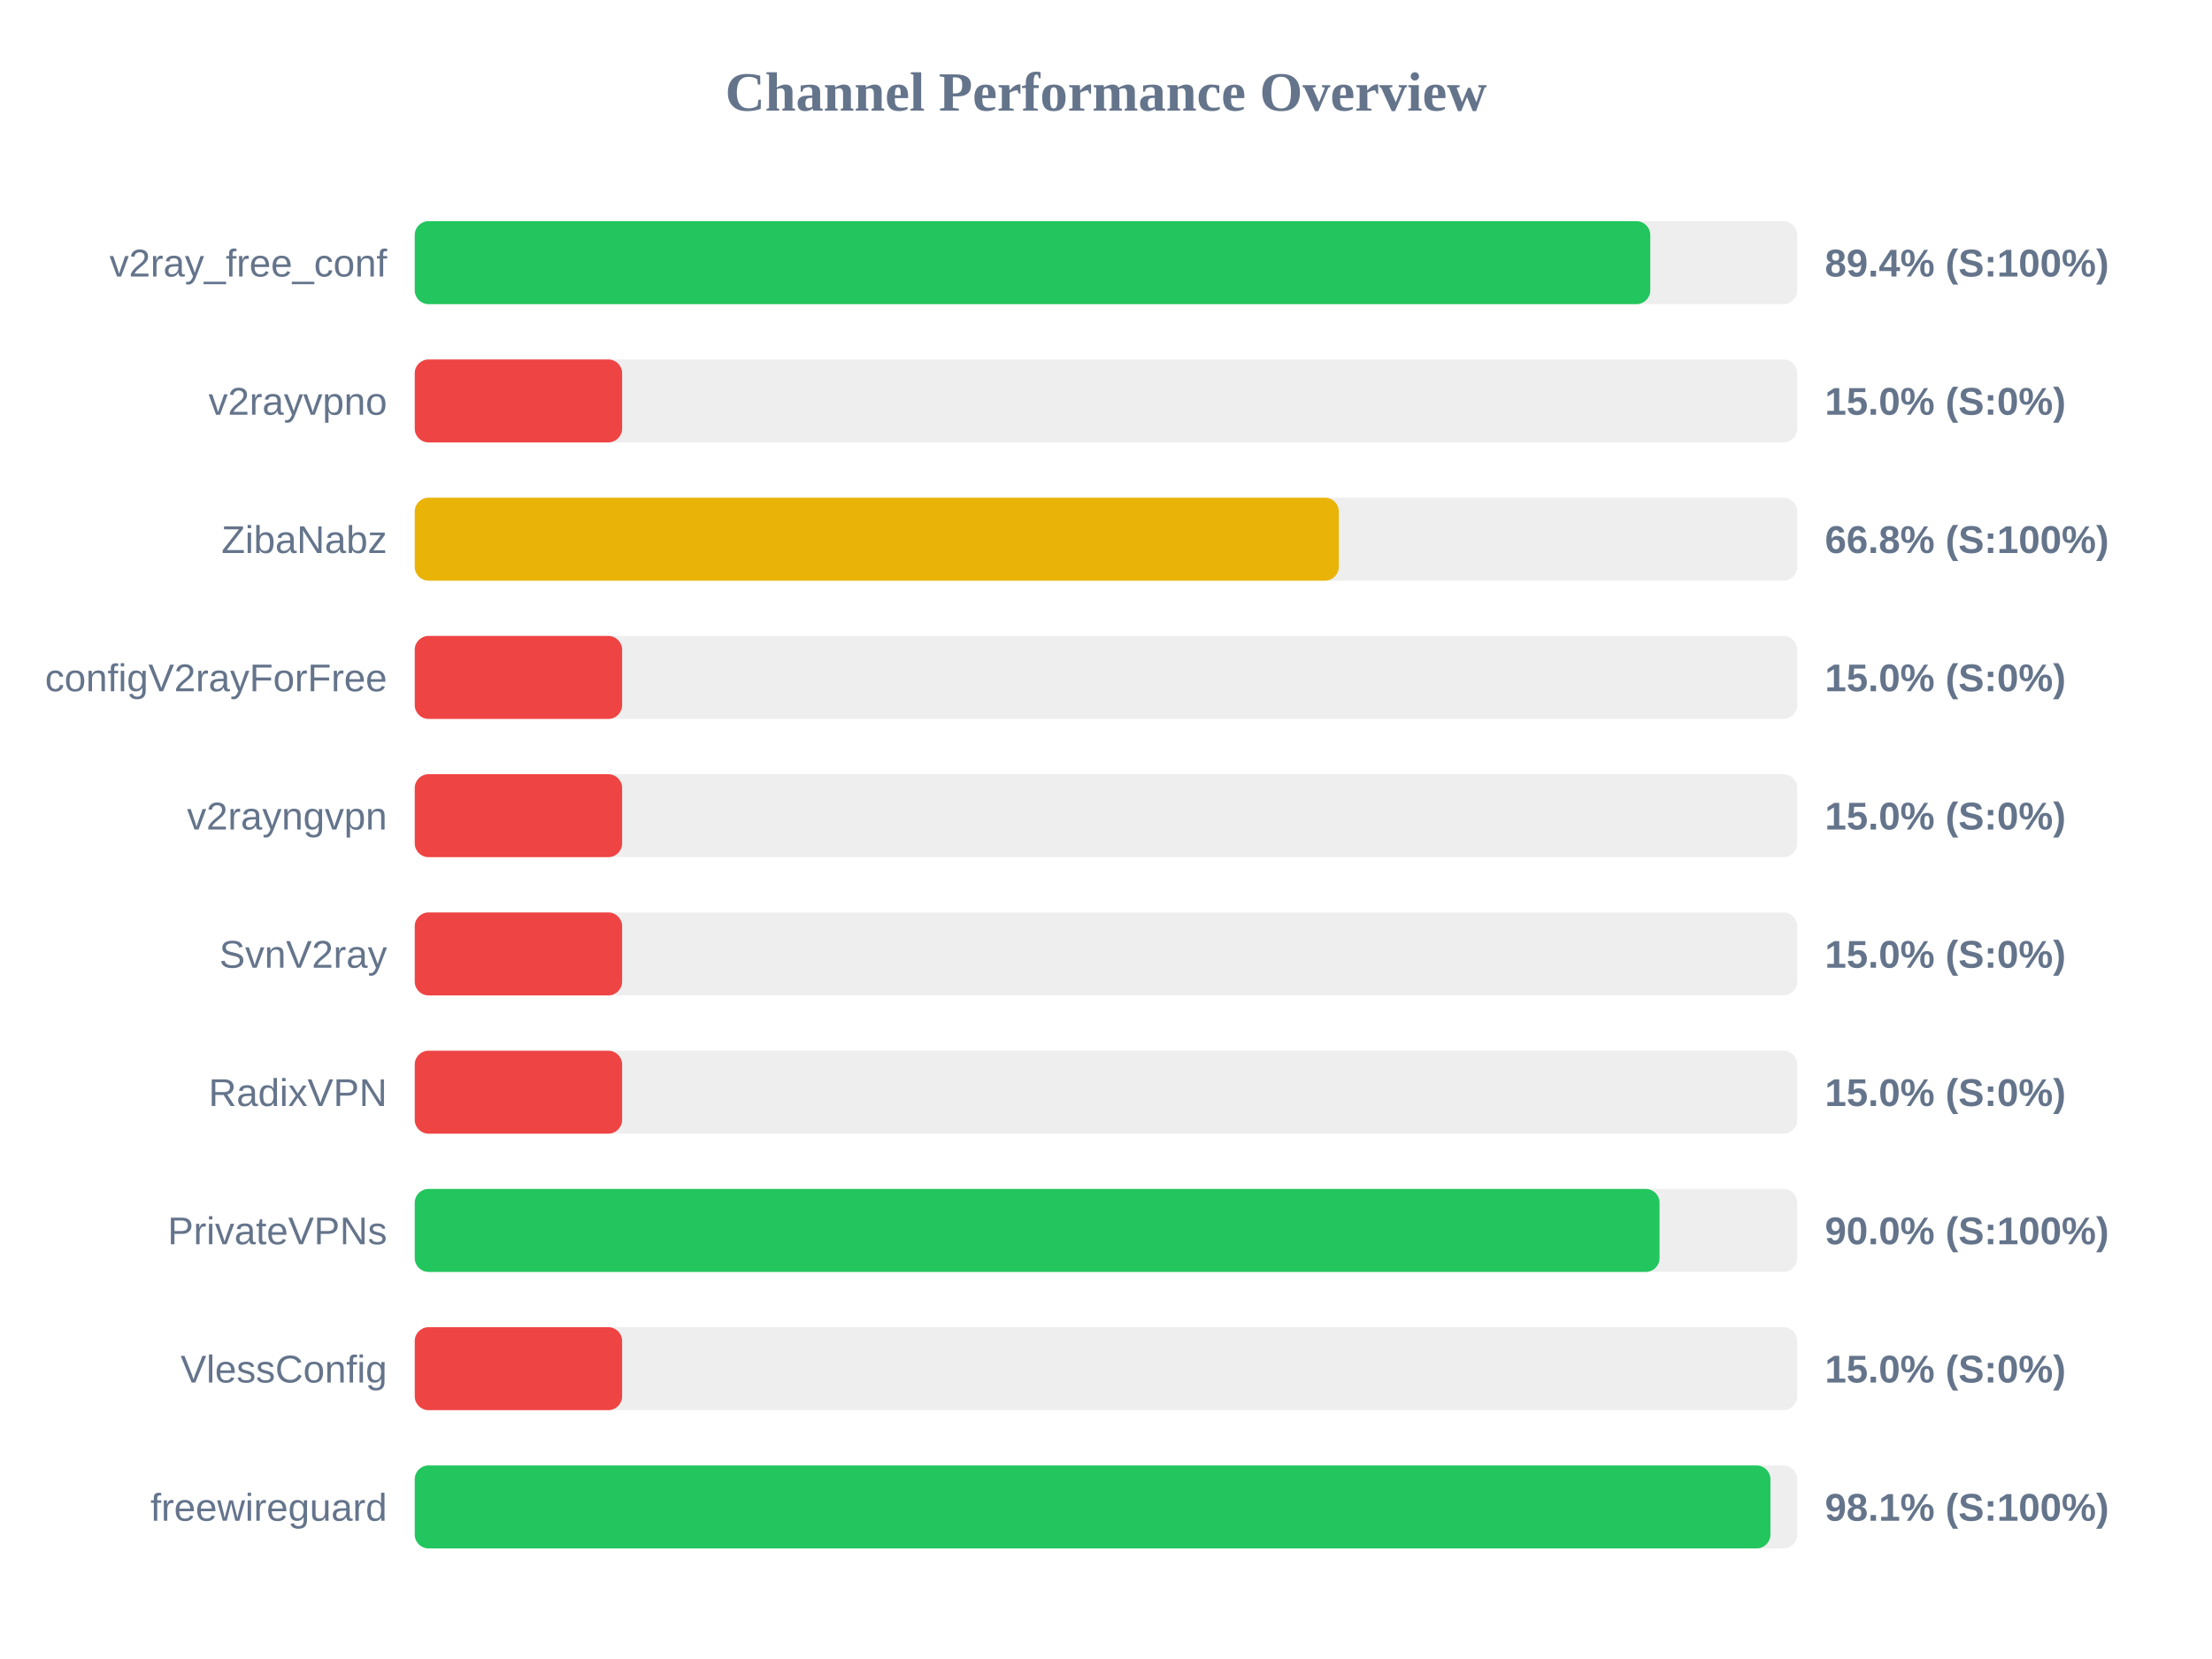
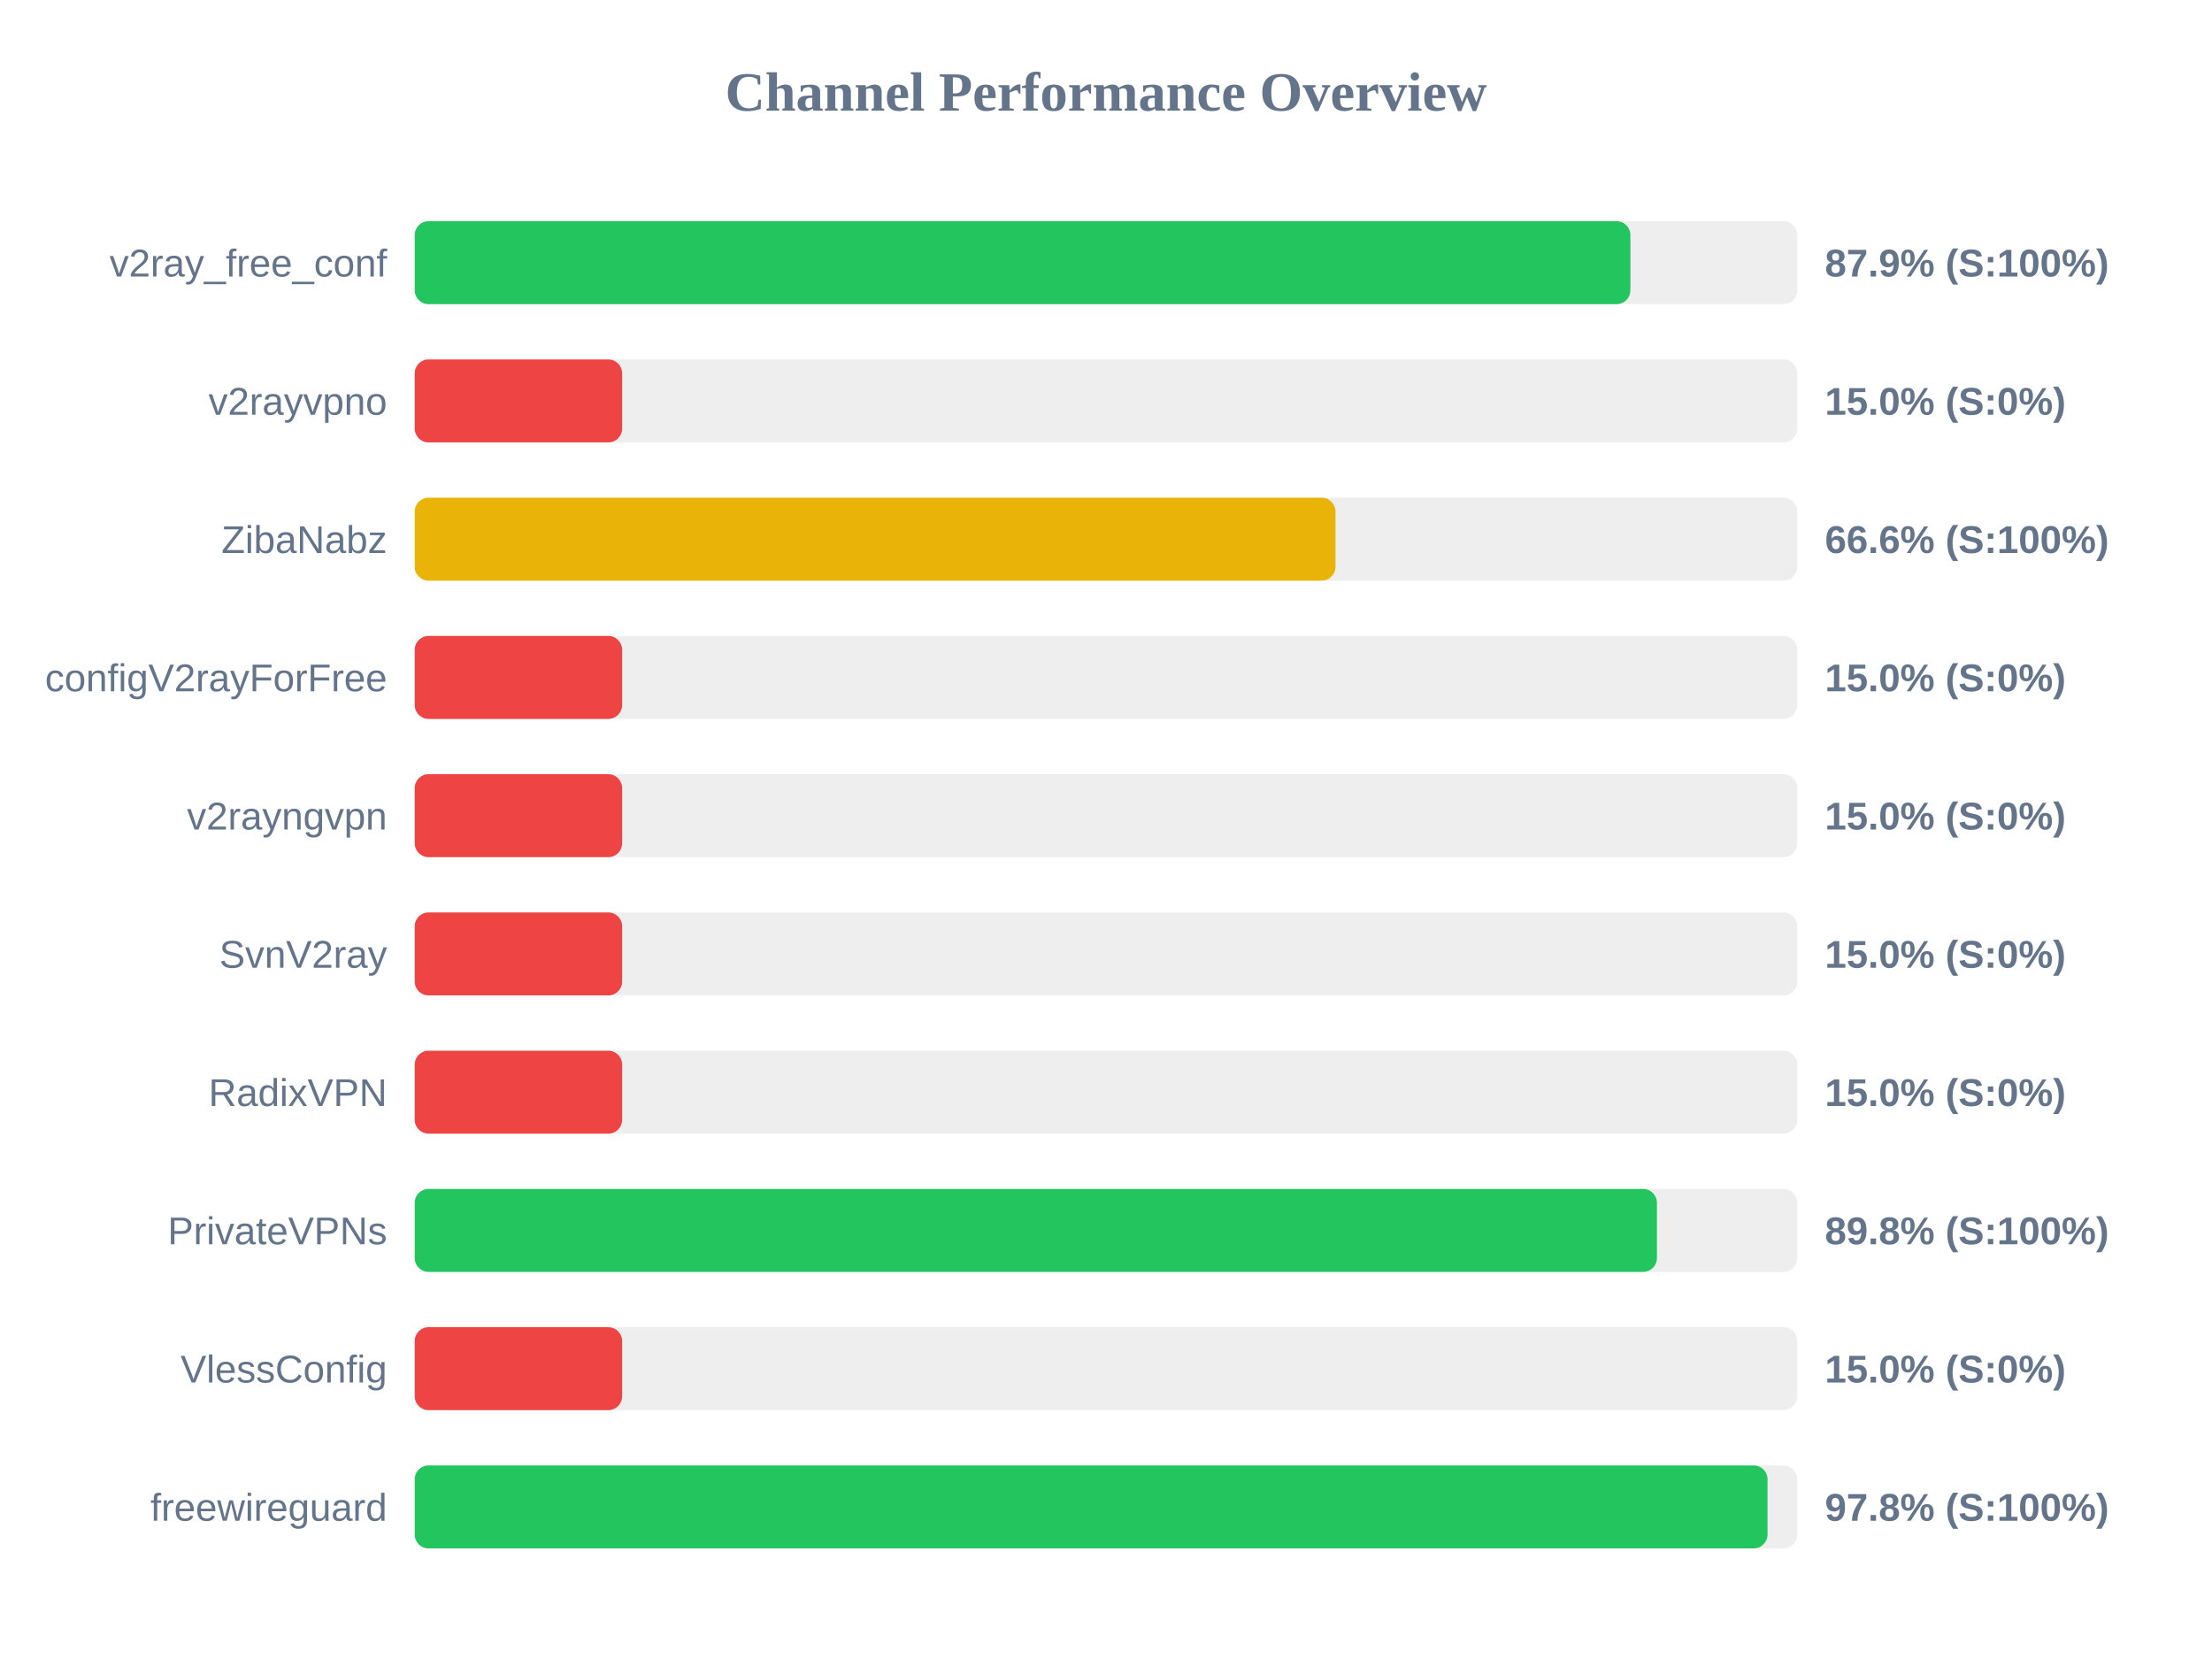
<svg xmlns="http://www.w3.org/2000/svg" width="800" height="600" version="1.1">
  <style>
        .row { font: 14px Arial; fill: #64748b; }
        .score { font: bold 14px Arial; fill: #64748b; }
    </style>
  <text x="400" y="40" text-anchor="middle" font-size="20px" font-weight="bold" fill="#64748b">Channel Performance Overview</text>
  <rect x="150" y="80" width="500" height="30" fill="#eee" rx="5" />
-   <rect x="150" y="80" width="446.85" height="30" fill="#22c55e" rx="5" />
+   <rect x="150" y="80" width="439.65" height="30" fill="#22c55e" rx="5" />
  <text x="140" y="100" text-anchor="end" class="row">v2ray_free_conf</text>
-   <text x="660" y="100" text-anchor="start" class="score">89.4% (S:100%)</text>
+   <text x="660" y="100" text-anchor="start" class="score">87.9% (S:100%)</text>
  <rect x="150" y="130" width="500" height="30" fill="#eee" rx="5" />
  <rect x="150" y="130" width="75.0" height="30" fill="#ef4444" rx="5" />
  <text x="140" y="150" text-anchor="end" class="row">v2rayvpno</text>
  <text x="660" y="150" text-anchor="start" class="score">15.0% (S:0%)</text>
  <rect x="150" y="180" width="500" height="30" fill="#eee" rx="5" />
-   <rect x="150" y="180" width="334.2" height="30" fill="#eab308" rx="5" />
+   <rect x="150" y="180" width="333.0" height="30" fill="#eab308" rx="5" />
  <text x="140" y="200" text-anchor="end" class="row">ZibaNabz</text>
-   <text x="660" y="200" text-anchor="start" class="score">66.8% (S:100%)</text>
+   <text x="660" y="200" text-anchor="start" class="score">66.6% (S:100%)</text>
  <rect x="150" y="230" width="500" height="30" fill="#eee" rx="5" />
  <rect x="150" y="230" width="75.0" height="30" fill="#ef4444" rx="5" />
  <text x="140" y="250" text-anchor="end" class="row">configV2rayForFree</text>
  <text x="660" y="250" text-anchor="start" class="score">15.0% (S:0%)</text>
  <rect x="150" y="280" width="500" height="30" fill="#eee" rx="5" />
  <rect x="150" y="280" width="75.0" height="30" fill="#ef4444" rx="5" />
  <text x="140" y="300" text-anchor="end" class="row">v2rayngvpn</text>
  <text x="660" y="300" text-anchor="start" class="score">15.0% (S:0%)</text>
  <rect x="150" y="330" width="500" height="30" fill="#eee" rx="5" />
  <rect x="150" y="330" width="75.0" height="30" fill="#ef4444" rx="5" />
  <text x="140" y="350" text-anchor="end" class="row">SvnV2ray</text>
  <text x="660" y="350" text-anchor="start" class="score">15.0% (S:0%)</text>
  <rect x="150" y="380" width="500" height="30" fill="#eee" rx="5" />
  <rect x="150" y="380" width="75.0" height="30" fill="#ef4444" rx="5" />
  <text x="140" y="400" text-anchor="end" class="row">RadixVPN</text>
  <text x="660" y="400" text-anchor="start" class="score">15.0% (S:0%)</text>
  <rect x="150" y="430" width="500" height="30" fill="#eee" rx="5" />
-   <rect x="150" y="430" width="450.2" height="30" fill="#22c55e" rx="5" />
+   <rect x="150" y="430" width="449.25" height="30" fill="#22c55e" rx="5" />
  <text x="140" y="450" text-anchor="end" class="row">PrivateVPNs</text>
-   <text x="660" y="450" text-anchor="start" class="score">90.0% (S:100%)</text>
+   <text x="660" y="450" text-anchor="start" class="score">89.8% (S:100%)</text>
  <rect x="150" y="480" width="500" height="30" fill="#eee" rx="5" />
  <rect x="150" y="480" width="75.0" height="30" fill="#ef4444" rx="5" />
  <text x="140" y="500" text-anchor="end" class="row">VlessConfig</text>
  <text x="660" y="500" text-anchor="start" class="score">15.0% (S:0%)</text>
  <rect x="150" y="530" width="500" height="30" fill="#eee" rx="5" />
-   <rect x="150" y="530" width="490.3" height="30" fill="#22c55e" rx="5" />
+   <rect x="150" y="530" width="489.25" height="30" fill="#22c55e" rx="5" />
  <text x="140" y="550" text-anchor="end" class="row">freewireguard</text>
-   <text x="660" y="550" text-anchor="start" class="score">98.1% (S:100%)</text>
+   <text x="660" y="550" text-anchor="start" class="score">97.8% (S:100%)</text>
</svg>
